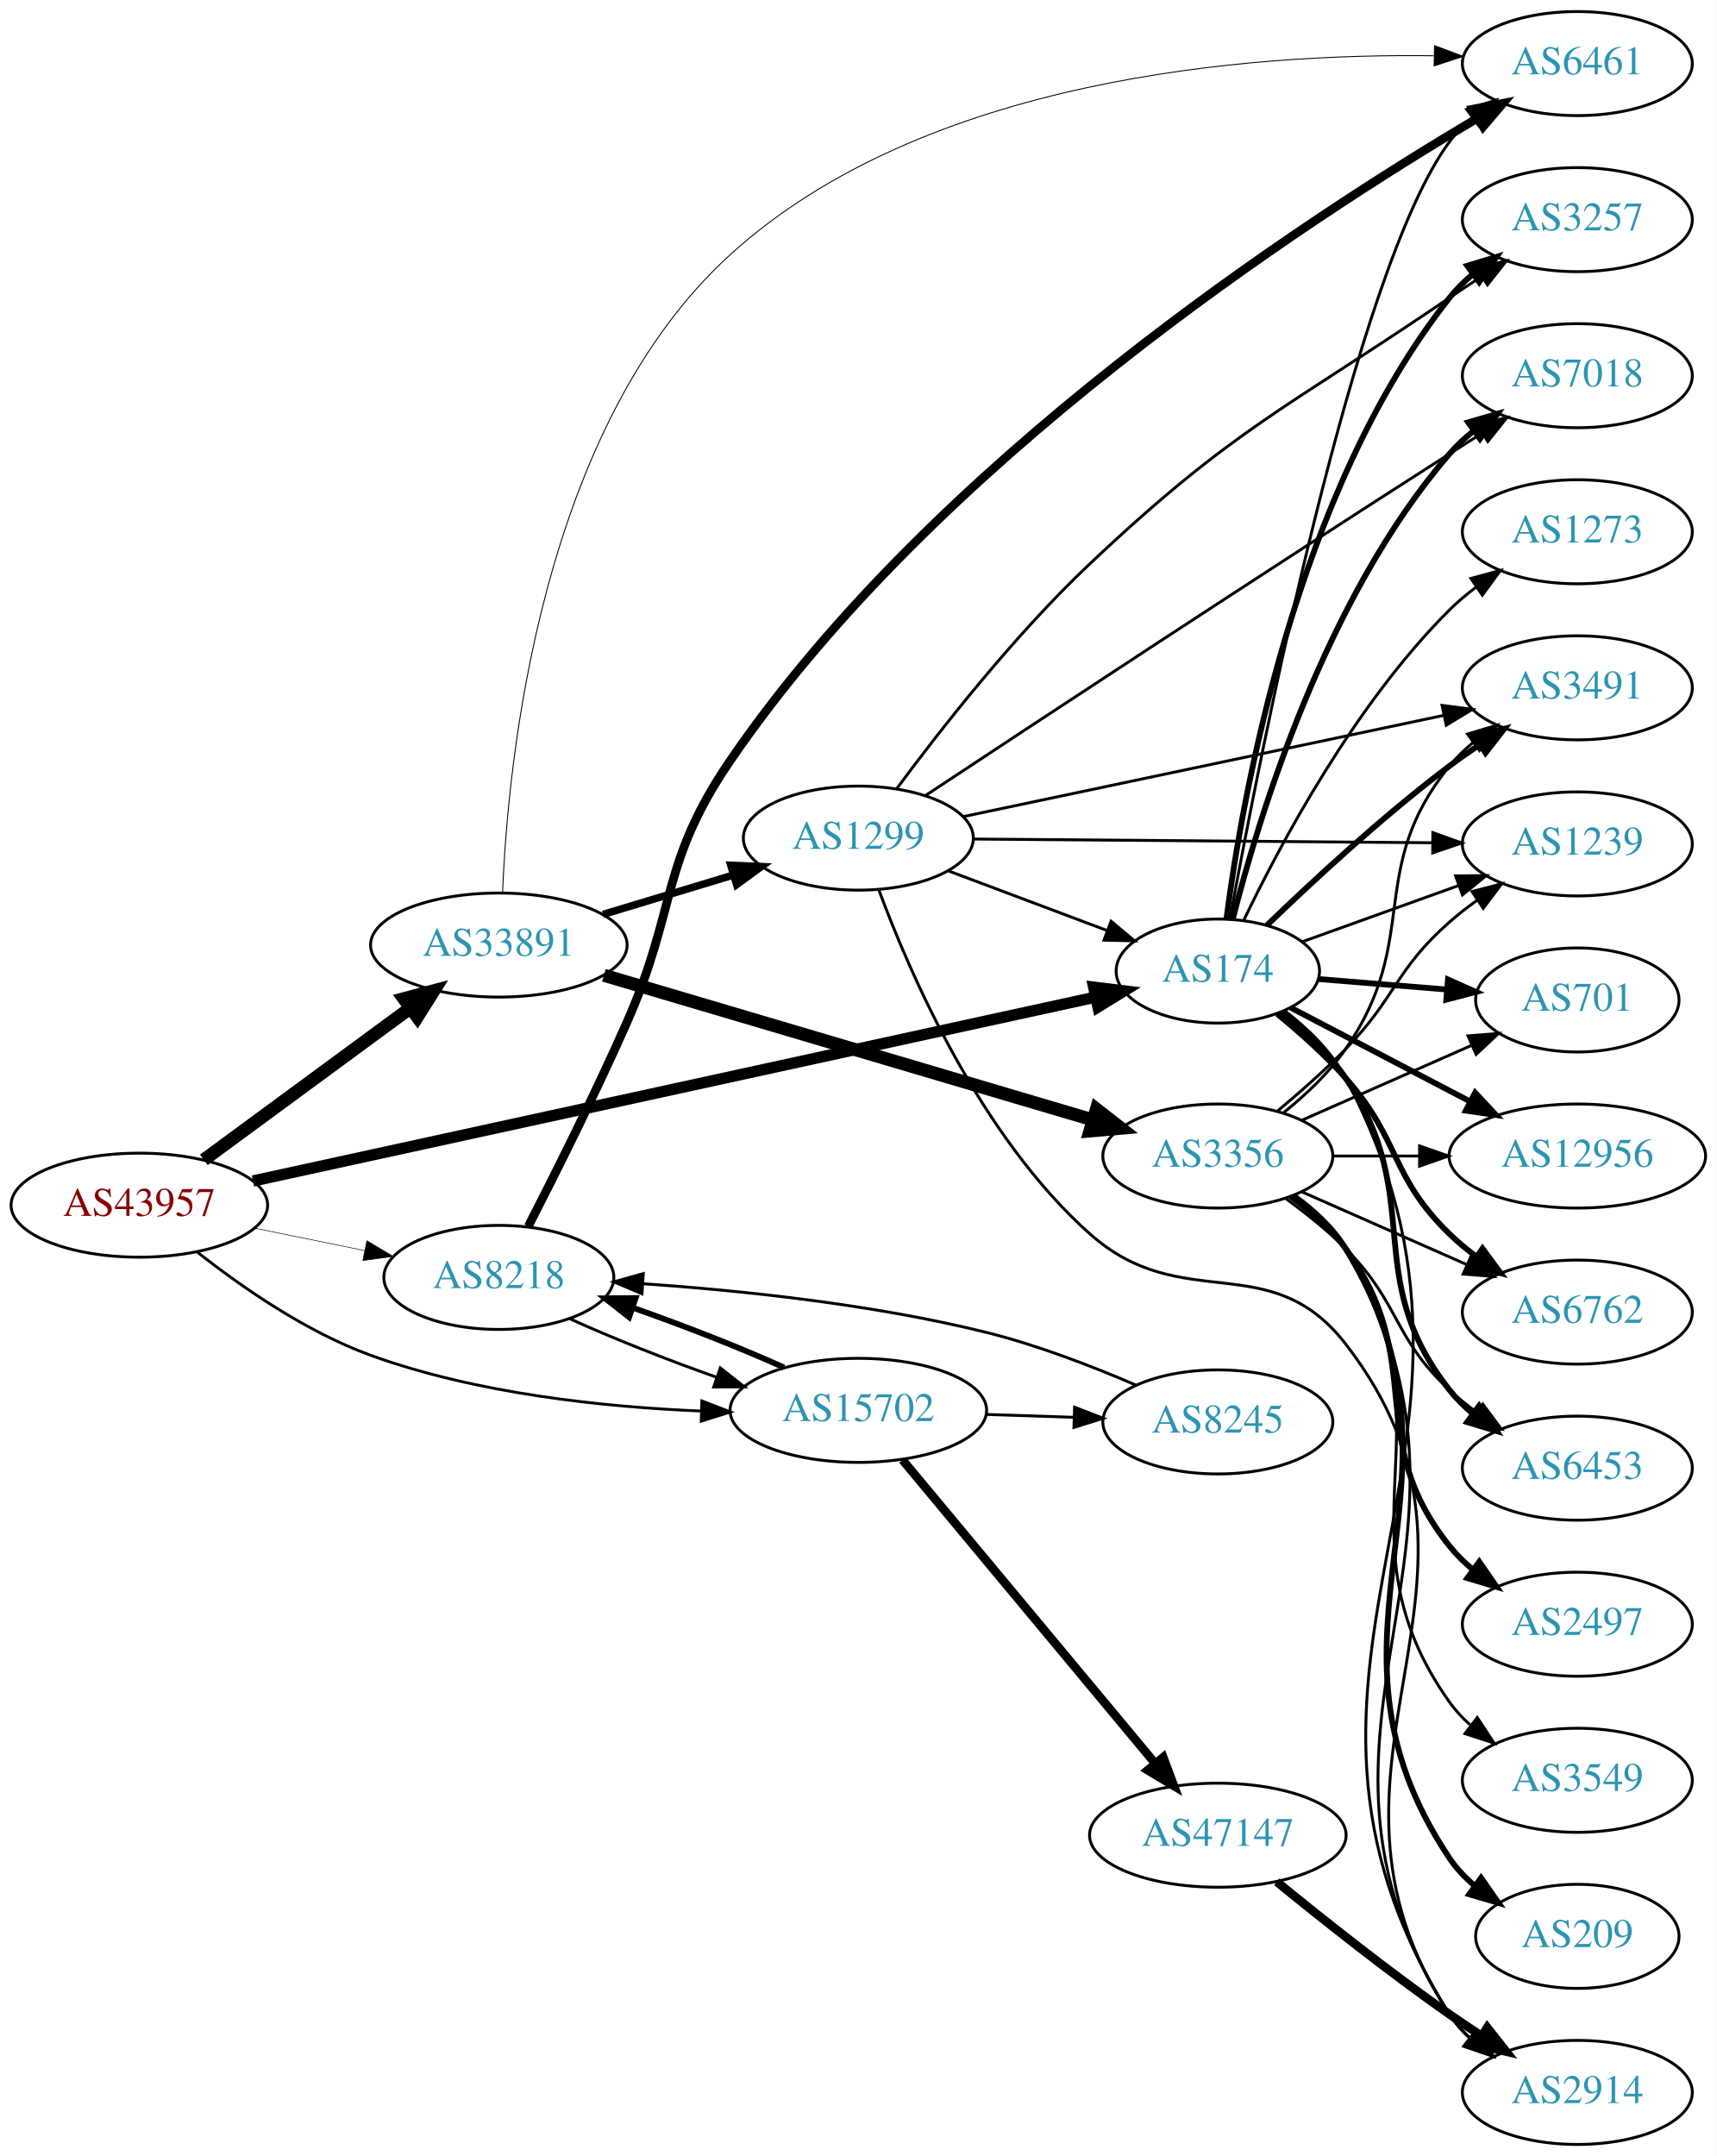
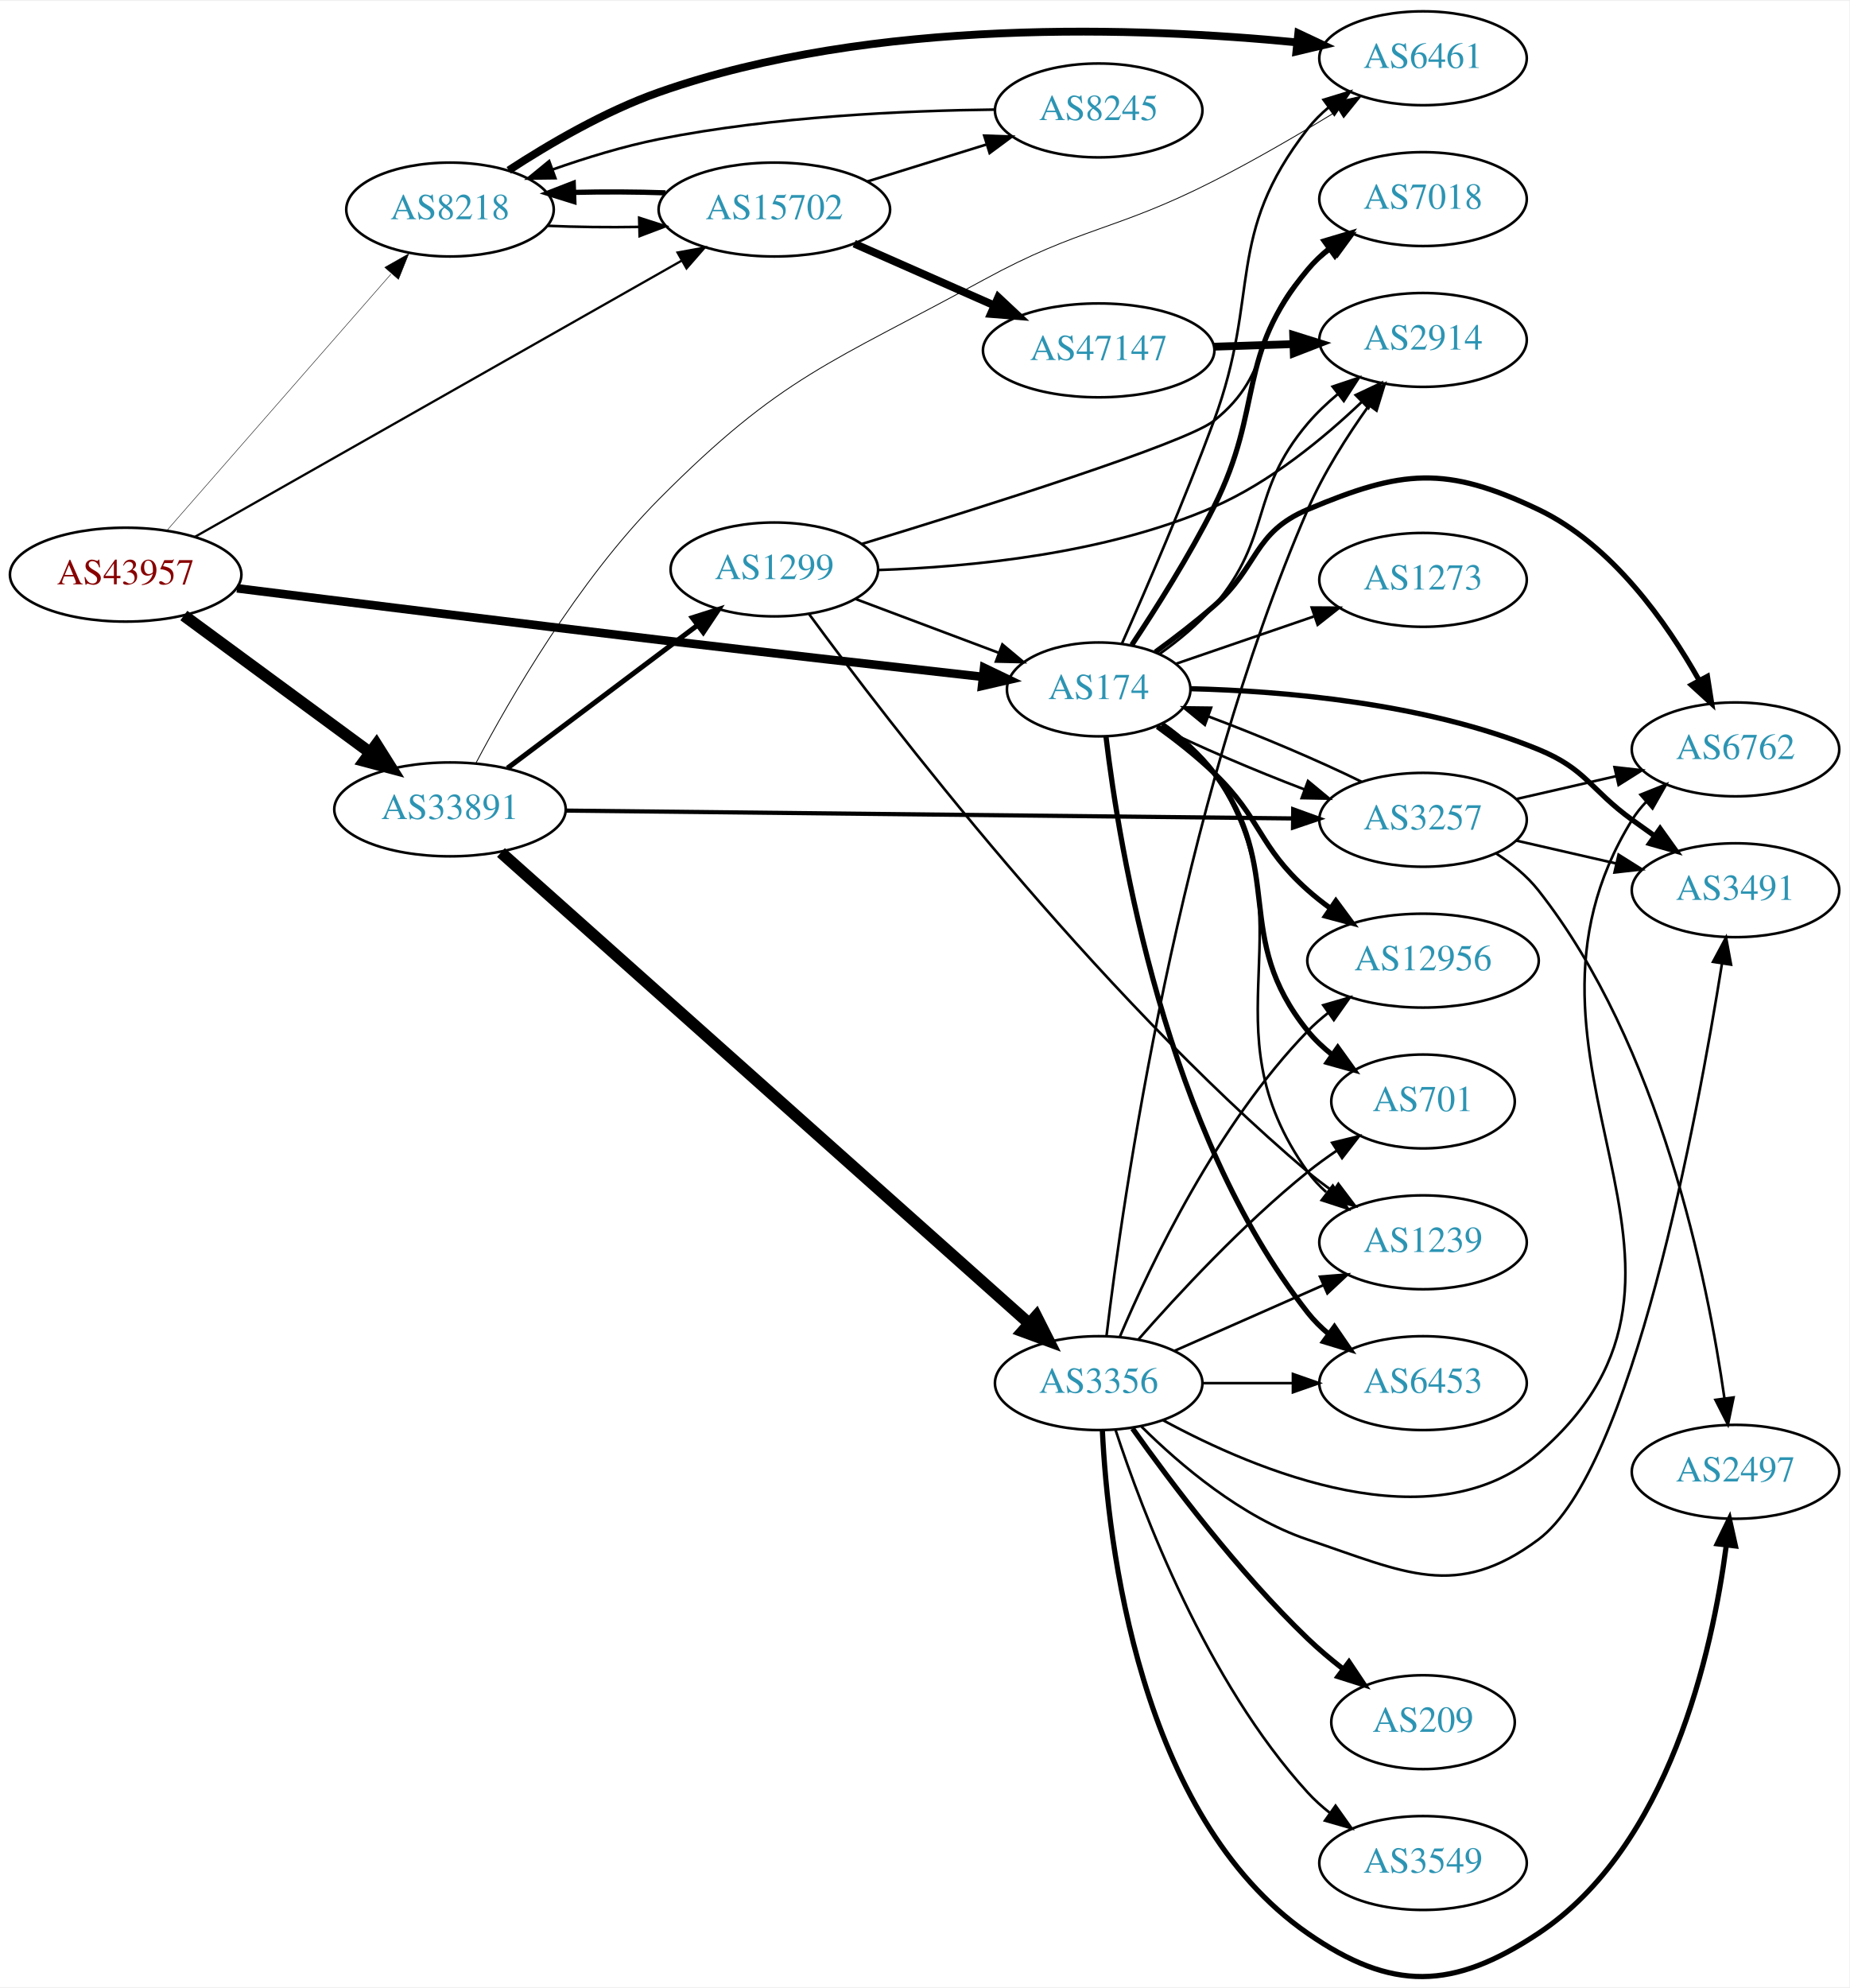
- <svg xmlns="http://www.w3.org/2000/svg" xmlns:xlink="http://www.w3.org/1999/xlink" width="594pt" height="746pt" viewBox="0.00 0.00 593.96 746.00">
-   <g id="graph0" class="graph" transform="scale(1 1) rotate(0) translate(4 742)">
-     <polygon fill="white" stroke="none" points="-4,4 -4,-742 589.961,-742 589.961,4 -4,4" />
+ <svg xmlns="http://www.w3.org/2000/svg" xmlns:xlink="http://www.w3.org/1999/xlink" width="709pt" height="762pt" viewBox="0.00 0.00 709.25 761.58">
+   <g id="graph0" class="graph" transform="scale(1 1) rotate(0) translate(4 757.576)">
+     <polygon fill="white" stroke="none" points="-4,4 -4,-757.576 705.254,-757.576 705.254,4 -4,4" />
    <g id="node1" class="node">
      <g id="a_node1">
        <a xlink:href="/asn/43957" xlink:title="AS43957 ~ WNT Telecommunication GmbH [AT]">
-           <ellipse fill="#ffffff" stroke="black" cx="44.196" cy="-325" rx="44.393" ry="18" />
-           <text text-anchor="middle" x="44.196" y="-321.3" font-family="Times,serif" font-size="14.00" fill="#880000">AS43957</text>
+           <ellipse fill="#ffffff" stroke="black" cx="44.196" cy="-537.576" rx="44.393" ry="18" />
+           <text text-anchor="middle" x="44.196" y="-533.876" font-family="Times,serif" font-size="14.00" fill="#880000">AS43957</text>
        </a>
      </g>
    </g>
    <g id="node2" class="node">
      <g id="a_node2">
        <a xlink:href="/asn/174" xlink:title="AS174 ~ Cogent Communications [US]">
-           <ellipse fill="#ffffff" stroke="black" cx="417.373" cy="-406" rx="35.194" ry="18" />
-           <text text-anchor="middle" x="417.373" y="-402.3" font-family="Times,serif" font-size="14.00" fill="#2c94b3">AS174</text>
+           <ellipse fill="#ffffff" stroke="black" cx="417.373" cy="-493.576" rx="35.194" ry="18" />
+           <text text-anchor="middle" x="417.373" y="-489.876" font-family="Times,serif" font-size="14.00" fill="#2c94b3">AS174</text>
        </a>
      </g>
    </g>
    <g id="edge1" class="edge">
-       <path fill="none" stroke="black" stroke-width="3.913" d="M83.52,-333.363C153.696,-348.677 302.273,-381.101 374.795,-396.927" />
-       <polygon fill="black" stroke="black" stroke-width="3.913" points="374.409,-400.425 384.925,-399.137 375.901,-393.586 374.409,-400.425" />
+       <path fill="none" stroke="black" stroke-width="3.288" d="M86.903,-532.339C128.045,-527.201 192.731,-519.195 248.784,-512.576 290.95,-507.597 339.115,-502.162 372.955,-498.386" />
+       <polygon fill="black" stroke="black" stroke-width="3.288" points="373.424,-501.855 382.975,-497.27 372.649,-494.899 373.424,-501.855" />
    </g>
    <g id="node3" class="node">
      <g id="a_node3">
        <a xlink:href="/asn/8218" xlink:title="AS8218 ~ legacy Neotelecoms [FR]">
-           <ellipse fill="#ffffff" stroke="black" cx="168.588" cy="-300" rx="39.794" ry="18" />
-           <text text-anchor="middle" x="168.588" y="-296.3" font-family="Times,serif" font-size="14.00" fill="#2c94b3">AS8218</text>
+           <ellipse fill="#ffffff" stroke="black" cx="168.588" cy="-677.576" rx="39.794" ry="18" />
+           <text text-anchor="middle" x="168.588" y="-673.876" font-family="Times,serif" font-size="14.00" fill="#2c94b3">AS8218</text>
        </a>
      </g>
    </g>
    <g id="edge2" class="edge">
-       <path fill="none" stroke="black" stroke-width="0.196" d="M83.922,-317.09C96.079,-314.607 109.61,-311.843 122.186,-309.274" />
-       <polygon fill="black" stroke="black" stroke-width="0.196" points="122.926,-312.695 132.023,-307.265 121.525,-305.837 122.926,-312.695" />
+       <path fill="none" stroke="black" stroke-width="0.173" d="M59.959,-554.463C81.37,-578.954 121.177,-624.488 145.918,-652.788" />
+       <polygon fill="black" stroke="black" stroke-width="0.173" points="143.556,-655.403 152.773,-660.628 148.826,-650.796 143.556,-655.403" />
    </g>
    <g id="node4" class="node">
      <g id="a_node4">
        <a xlink:href="/asn/15702" xlink:title="AS15702 ~ Onstage Online GmbH [AT]">
-           <ellipse fill="#ffffff" stroke="black" cx="292.98" cy="-254" rx="44.393" ry="18" />
-           <text text-anchor="middle" x="292.98" y="-250.3" font-family="Times,serif" font-size="14.00" fill="#2c94b3">AS15702</text>
+           <ellipse fill="#ffffff" stroke="black" cx="292.98" cy="-677.576" rx="44.393" ry="18" />
+           <text text-anchor="middle" x="292.98" y="-673.876" font-family="Times,serif" font-size="14.00" fill="#2c94b3">AS15702</text>
        </a>
      </g>
    </g>
    <g id="edge3" class="edge">
-       <path fill="none" stroke="black" stroke-width="0.978" d="M64.302,-308.723C79.535,-296.715 101.963,-281.11 124.392,-273 161.076,-259.736 204.964,-255.132 238.623,-253.766" />
-       <polygon fill="black" stroke="black" stroke-width="0.978" points="238.84,-257.261 248.722,-253.44 238.614,-250.265 238.84,-257.261" />
+       <path fill="none" stroke="black" stroke-width="0.865" d="M70.677,-552.031C115.196,-577.286 207.172,-629.464 257.397,-657.957" />
+       <polygon fill="black" stroke="black" stroke-width="0.865" points="255.844,-661.099 266.269,-662.989 259.298,-655.011 255.844,-661.099" />
    </g>
    <g id="node5" class="node">
      <g id="a_node5">
        <a xlink:href="/asn/33891" xlink:title="AS33891 ~ CORE-BACKBONE GMBH GLOBAL NETWORK [DE]">
-           <ellipse fill="#ffffff" stroke="black" cx="168.588" cy="-415" rx="44.393" ry="18" />
-           <text text-anchor="middle" x="168.588" y="-411.3" font-family="Times,serif" font-size="14.00" fill="#2c94b3">AS33891</text>
+           <ellipse fill="#ffffff" stroke="black" cx="168.588" cy="-447.576" rx="44.393" ry="18" />
+           <text text-anchor="middle" x="168.588" y="-443.876" font-family="Times,serif" font-size="14.00" fill="#2c94b3">AS33891</text>
        </a>
      </g>
    </g>
    <g id="edge4" class="edge">
-       <path fill="none" stroke="black" stroke-width="4.5" d="M66.515,-340.677C86.226,-355.171 115.713,-376.854 137.758,-393.064" />
-       <polygon fill="black" stroke="black" stroke-width="4.5" points="135.714,-396.449 146.103,-399.201 140.379,-390.104 135.714,-396.449" />
+       <path fill="none" stroke="black" stroke-width="4.5" d="M66.515,-521.899C86.226,-507.405 115.713,-485.722 137.758,-469.511" />
+       <polygon fill="black" stroke="black" stroke-width="4.5" points="140.379,-472.471 146.103,-463.375 135.714,-466.127 140.379,-472.471" />
    </g>
    <g id="node6" class="node">
      <g id="a_node6">
        <a xlink:href="/asn/6762" xlink:title="AS6762 ~ TELECOM ITALIA SPARKLE S.p.A. [IT]">
-           <ellipse fill="#ffffff" stroke="black" cx="541.765" cy="-288" rx="39.794" ry="18" />
-           <text text-anchor="middle" x="541.765" y="-284.3" font-family="Times,serif" font-size="14.00" fill="#2c94b3">AS6762</text>
+           <ellipse fill="#ffffff" stroke="black" cx="661.607" cy="-470.576" rx="39.794" ry="18" />
+           <text text-anchor="middle" x="661.607" y="-466.876" font-family="Times,serif" font-size="14.00" fill="#2c94b3">AS6762</text>
        </a>
      </g>
    </g>
    <g id="edge5" class="edge">
-       <path fill="none" stroke="black" stroke-width="2" d="M437.899,-391.201C445.701,-384.813 454.495,-376.98 461.569,-369 480.702,-347.415 476.875,-335.094 497.569,-315 500.414,-312.237 503.588,-309.614 506.888,-307.166" />
-       <polygon fill="black" stroke="black" stroke-width="2" points="508.953,-309.994 515.236,-301.462 505.004,-304.214 508.953,-309.994" />
+       <path fill="none" stroke="black" stroke-width="2" d="M439.117,-507.899C446.414,-513.207 454.542,-519.433 461.569,-525.576 478.843,-540.676 476.432,-553.65 497.569,-562.576 533.76,-577.858 550.494,-579.471 585.961,-562.576 614.232,-549.108 635.278,-519.119 647.694,-497.023" />
+       <polygon fill="black" stroke="black" stroke-width="2" points="650.834,-498.574 652.482,-488.109 644.667,-495.262 650.834,-498.574" />
    </g>
    <g id="node7" class="node">
      <g id="a_node7">
-         <a xlink:href="/asn/6453" xlink:title="AS6453 ~ TATA COMMUNICATIONS (AMERICA) INC [US]">
-           <ellipse fill="#ffffff" stroke="black" cx="541.765" cy="-234" rx="39.794" ry="18" />
-           <text text-anchor="middle" x="541.765" y="-230.3" font-family="Times,serif" font-size="14.00" fill="#2c94b3">AS6453</text>
+         <a xlink:href="/asn/3491" xlink:title="AS3491 ~ PCCW Global, Inc. [US]">
+           <ellipse fill="#ffffff" stroke="black" cx="661.607" cy="-416.576" rx="39.794" ry="18" />
+           <text text-anchor="middle" x="661.607" y="-412.876" font-family="Times,serif" font-size="14.00" fill="#2c94b3">AS3491</text>
        </a>
      </g>
    </g>
    <g id="edge6" class="edge">
-       <path fill="none" stroke="black" stroke-width="2" d="M439.467,-391.723C447.317,-385.521 455.727,-377.685 461.569,-369 489.808,-327.017 466.27,-300.754 497.569,-261 499.894,-258.047 502.637,-255.33 505.596,-252.853" />
-       <polygon fill="black" stroke="black" stroke-width="2" points="507.789,-255.585 513.793,-246.855 503.656,-249.936 507.789,-255.585" />
+       <path fill="none" stroke="black" stroke-width="2" d="M452.737,-493.842C487.559,-492.985 542.364,-488.494 585.961,-470.576 604.459,-462.973 605.761,-455.304 621.961,-443.576 624.764,-441.546 627.695,-439.451 630.636,-437.366" />
+       <polygon fill="black" stroke="black" stroke-width="2" points="632.687,-440.203 638.85,-431.585 628.658,-434.478 632.687,-440.203" />
    </g>
    <g id="node8" class="node">
      <g id="a_node8">
-         <a xlink:href="/asn/3491" xlink:title="AS3491 ~ PCCW Global, Inc. [US]">
-           <ellipse fill="#ffffff" stroke="black" cx="541.765" cy="-504" rx="39.794" ry="18" />
-           <text text-anchor="middle" x="541.765" y="-500.3" font-family="Times,serif" font-size="14.00" fill="#2c94b3">AS3491</text>
+         <a xlink:href="/asn/7018" xlink:title="AS7018 ~ AT&amp;T Services, Inc. [US]">
+           <ellipse fill="#ffffff" stroke="black" cx="541.765" cy="-681.576" rx="39.794" ry="18" />
+           <text text-anchor="middle" x="541.765" y="-677.876" font-family="Times,serif" font-size="14.00" fill="#2c94b3">AS7018</text>
        </a>
      </g>
    </g>
    <g id="edge7" class="edge">
-       <path fill="none" stroke="black" stroke-width="2" d="M434.348,-421.825C449.861,-436.82 474.398,-459.576 497.569,-477 500.908,-479.511 504.487,-482.016 508.102,-484.43" />
-       <polygon fill="black" stroke="black" stroke-width="2" points="506.21,-487.374 516.51,-489.86 510.008,-481.494 506.21,-487.374" />
+       <path fill="none" stroke="black" stroke-width="2" d="M430.079,-510.634C439.313,-524.515 452.159,-544.81 461.569,-563.576 481.065,-602.456 469.734,-621.154 497.569,-654.576 499.974,-657.464 502.771,-660.137 505.764,-662.587" />
+       <polygon fill="black" stroke="black" stroke-width="2" points="503.853,-665.525 514.007,-668.547 507.954,-659.852 503.853,-665.525" />
    </g>
    <g id="node9" class="node">
      <g id="a_node9">
-         <a xlink:href="/asn/7018" xlink:title="AS7018 ~ AT&amp;T Services, Inc. [US]">
-           <ellipse fill="#ffffff" stroke="black" cx="541.765" cy="-612" rx="39.794" ry="18" />
-           <text text-anchor="middle" x="541.765" y="-608.3" font-family="Times,serif" font-size="14.00" fill="#2c94b3">AS7018</text>
+         <a xlink:href="/asn/701" xlink:title="AS701 ~ UUNET [US]">
+           <ellipse fill="#ffffff" stroke="black" cx="541.765" cy="-335.576" rx="35.194" ry="18" />
+           <text text-anchor="middle" x="541.765" y="-331.876" font-family="Times,serif" font-size="14.00" fill="#2c94b3">AS701</text>
        </a>
      </g>
    </g>
    <g id="edge8" class="edge">
-       <path fill="none" stroke="black" stroke-width="2" d="M422.526,-423.915C431.288,-458.476 454.49,-535.321 497.569,-585 500.031,-587.84 502.866,-590.481 505.883,-592.911" />
-       <polygon fill="black" stroke="black" stroke-width="2" points="503.992,-595.862 514.16,-598.842 508.07,-590.172 503.992,-595.862" />
+       <path fill="none" stroke="black" stroke-width="2" d="M441.623,-480.116C448.797,-475.052 456.211,-468.757 461.569,-461.576 489.566,-424.05 468.112,-398.967 497.569,-362.576 500.26,-359.25 503.477,-356.218 506.924,-353.486" />
+       <polygon fill="black" stroke="black" stroke-width="2" points="509.062,-356.262 515.248,-347.661 505.048,-350.527 509.062,-356.262" />
    </g>
    <g id="node10" class="node">
      <g id="a_node10">
-         <a xlink:href="/asn/3257" xlink:title="AS3257 ~ GTT [DE]">
-           <ellipse fill="#ffffff" stroke="black" cx="541.765" cy="-666" rx="39.794" ry="18" />
-           <text text-anchor="middle" x="541.765" y="-662.3" font-family="Times,serif" font-size="14.00" fill="#2c94b3">AS3257</text>
+         <a xlink:href="/asn/2914" xlink:title="AS2914 ~ NTT America, Inc. [US]">
+           <ellipse fill="#ffffff" stroke="black" cx="541.765" cy="-627.576" rx="39.794" ry="18" />
+           <text text-anchor="middle" x="541.765" y="-623.876" font-family="Times,serif" font-size="14.00" fill="#2c94b3">AS2914</text>
        </a>
      </g>
    </g>
    <g id="edge9" class="edge">
-       <path fill="none" stroke="black" stroke-width="2" d="M420.344,-424.008C425.744,-465.914 444.115,-571.516 497.569,-639 499.902,-641.946 502.652,-644.659 505.615,-647.133" />
-       <polygon fill="black" stroke="black" stroke-width="2" points="503.677,-650.052 513.816,-653.126 507.807,-644.4 503.677,-650.052" />
+       <path fill="none" stroke="black" d="M440.658,-507.131C447.93,-512.281 455.648,-518.604 461.569,-525.576 484.216,-552.24 474.921,-568.911 497.569,-595.576 500.956,-599.564 504.931,-603.34 509.074,-606.805" />
+       <polygon fill="black" stroke="black" points="507.092,-609.697 517.139,-613.061 511.383,-604.166 507.092,-609.697" />
    </g>
    <g id="node11" class="node">
      <g id="a_node11">
-         <a xlink:href="/asn/701" xlink:title="AS701 ~ UUNET [US]">
-           <ellipse fill="#ffffff" stroke="black" cx="541.765" cy="-396" rx="35.194" ry="18" />
-           <text text-anchor="middle" x="541.765" y="-392.3" font-family="Times,serif" font-size="14.00" fill="#2c94b3">AS701</text>
+         <a xlink:href="/asn/6453" xlink:title="AS6453 ~ TATA COMMUNICATIONS (AMERICA) INC [US]">
+           <ellipse fill="#ffffff" stroke="black" cx="541.765" cy="-227.576" rx="39.794" ry="18" />
+           <text text-anchor="middle" x="541.765" y="-223.876" font-family="Times,serif" font-size="14.00" fill="#2c94b3">AS6453</text>
        </a>
      </g>
    </g>
    <g id="edge10" class="edge">
-       <path fill="none" stroke="black" stroke-width="2" d="M452.141,-403.241C465.806,-402.125 481.771,-400.82 496.357,-399.628" />
-       <polygon fill="black" stroke="black" stroke-width="2" points="497,-403.088 506.682,-398.785 496.43,-396.111 497,-403.088" />
+       <path fill="none" stroke="black" stroke-width="2" d="M420.175,-475.426C425.243,-432.67 443.01,-324 497.569,-254.576 499.891,-251.62 502.633,-248.902 505.591,-246.424" />
+       <polygon fill="black" stroke="black" stroke-width="2" points="507.784,-249.156 513.786,-240.426 503.649,-243.508 507.784,-249.156" />
    </g>
    <g id="node12" class="node">
      <g id="a_node12">
-         <a xlink:href="/asn/12956" xlink:title="AS12956 ~ TELXIUS [ES]">
-           <ellipse fill="#ffffff" stroke="black" cx="541.765" cy="-342" rx="44.393" ry="18" />
-           <text text-anchor="middle" x="541.765" y="-338.3" font-family="Times,serif" font-size="14.00" fill="#2c94b3">AS12956</text>
+         <a xlink:href="/asn/1239" xlink:title="AS1239 ~ Sprint [US]">
+           <ellipse fill="#ffffff" stroke="black" cx="541.765" cy="-281.576" rx="39.794" ry="18" />
+           <text text-anchor="middle" x="541.765" y="-277.876" font-family="Times,serif" font-size="14.00" fill="#2c94b3">AS1239</text>
        </a>
      </g>
    </g>
    <g id="edge11" class="edge">
-       <path fill="none" stroke="black" stroke-width="2" d="M442.553,-393.356C460.315,-384.068 484.74,-371.296 504.788,-360.813" />
-       <polygon fill="black" stroke="black" stroke-width="2" points="506.412,-363.913 513.652,-356.178 503.168,-357.71 506.412,-363.913" />
+       <path fill="none" stroke="black" d="M442.128,-480.471C449.336,-475.43 456.642,-469.059 461.569,-461.576 499.977,-403.225 456.887,-365.365 497.569,-308.576 499.577,-305.772 501.976,-303.196 504.6,-300.843" />
+       <polygon fill="black" stroke="black" points="507.153,-303.298 512.982,-294.45 502.908,-297.732 507.153,-303.298" />
    </g>
    <g id="node13" class="node">
      <g id="a_node13">
-         <a xlink:href="/asn/1239" xlink:title="AS1239 ~ Sprint [US]">
-           <ellipse fill="#ffffff" stroke="black" cx="541.765" cy="-450" rx="39.794" ry="18" />
-           <text text-anchor="middle" x="541.765" y="-446.3" font-family="Times,serif" font-size="14.00" fill="#2c94b3">AS1239</text>
+         <a xlink:href="/asn/6461" xlink:title="AS6461 ~ Zayo Bandwidth [US]">
+           <ellipse fill="#ffffff" stroke="black" cx="541.765" cy="-735.576" rx="39.794" ry="18" />
+           <text text-anchor="middle" x="541.765" y="-731.876" font-family="Times,serif" font-size="14.00" fill="#2c94b3">AS6461</text>
        </a>
      </g>
    </g>
    <g id="edge12" class="edge">
-       <path fill="none" stroke="black" d="M446.452,-416.094C462.53,-421.874 482.972,-429.223 500.711,-435.601" />
-       <polygon fill="black" stroke="black" points="499.649,-438.938 510.244,-439.028 502.017,-432.351 499.649,-438.938" />
+       <path fill="none" stroke="black" d="M426.334,-511.253C435.38,-531.624 450.342,-566.201 461.569,-596.576 479.696,-645.619 465.446,-667.321 497.569,-708.576 499.878,-711.541 502.611,-714.266 505.563,-716.749" />
+       <polygon fill="black" stroke="black" points="503.617,-719.662 513.751,-722.753 507.757,-714.017 503.617,-719.662" />
    </g>
    <g id="node14" class="node">
      <g id="a_node14">
-         <a xlink:href="/asn/6461" xlink:title="AS6461 ~ Zayo Bandwidth [US]">
-           <ellipse fill="#ffffff" stroke="black" cx="541.765" cy="-720" rx="39.794" ry="18" />
-           <text text-anchor="middle" x="541.765" y="-716.3" font-family="Times,serif" font-size="14.00" fill="#2c94b3">AS6461</text>
+         <a xlink:href="/asn/12956" xlink:title="AS12956 ~ TELXIUS [ES]">
+           <ellipse fill="#ffffff" stroke="black" cx="541.765" cy="-389.576" rx="44.393" ry="18" />
+           <text text-anchor="middle" x="541.765" y="-385.876" font-family="Times,serif" font-size="14.00" fill="#2c94b3">AS12956</text>
        </a>
      </g>
    </g>
    <g id="edge13" class="edge">
-       <path fill="none" stroke="black" d="M421.612,-424.23C431.844,-480.286 464.74,-648.973 497.569,-693 499.815,-696.013 502.507,-698.77 505.433,-701.273" />
-       <polygon fill="black" stroke="black" points="503.464,-704.17 513.584,-707.305 507.628,-698.543 503.464,-704.17" />
+       <path fill="none" stroke="black" stroke-width="2" d="M439.898,-479.306C447.108,-474.099 454.982,-467.922 461.569,-461.576 480.013,-443.804 478.438,-433.605 497.569,-416.576 500.225,-414.211 503.114,-411.922 506.095,-409.745" />
+       <polygon fill="black" stroke="black" stroke-width="2" points="508.335,-412.454 514.628,-403.931 504.393,-406.669 508.335,-412.454" />
    </g>
    <g id="node15" class="node">
      <g id="a_node15">
-         <a xlink:href="/asn/2914" xlink:title="AS2914 ~ NTT America, Inc. [US]">
-           <ellipse fill="#ffffff" stroke="black" cx="541.765" cy="-18" rx="39.794" ry="18" />
-           <text text-anchor="middle" x="541.765" y="-14.3" font-family="Times,serif" font-size="14.00" fill="#2c94b3">AS2914</text>
+         <a xlink:href="/asn/3257" xlink:title="AS3257 ~ GTT [DE]">
+           <ellipse fill="#ffffff" stroke="black" cx="541.765" cy="-443.576" rx="39.794" ry="18" />
+           <text text-anchor="middle" x="541.765" y="-439.876" font-family="Times,serif" font-size="14.00" fill="#2c94b3">AS3257</text>
        </a>
      </g>
    </g>
    <g id="edge14" class="edge">
-       <path fill="none" stroke="black" d="M440.443,-392.307C448.427,-386.186 456.674,-378.252 461.569,-369 529.318,-240.93 420.434,-167.647 497.569,-45 499.405,-42.08 501.684,-39.424 504.229,-37.017" />
-       <polygon fill="black" stroke="black" points="506.777,-39.467 512.482,-30.539 502.455,-33.961 506.777,-39.467" />
+       <path fill="none" stroke="black" d="M439.692,-479.599C455.277,-471.856 476.973,-462.574 496.27,-455.231" />
+       <polygon fill="black" stroke="black" points="497.648,-458.453 505.805,-451.692 495.212,-451.891 497.648,-458.453" />
    </g>
    <g id="node16" class="node">
      <g id="a_node16">
        <a xlink:href="/asn/1273" xlink:title="AS1273 ~ Vodafone Group PLC [EU]">
-           <ellipse fill="#ffffff" stroke="black" cx="541.765" cy="-558" rx="39.794" ry="18" />
-           <text text-anchor="middle" x="541.765" y="-554.3" font-family="Times,serif" font-size="14.00" fill="#2c94b3">AS1273</text>
+           <ellipse fill="#ffffff" stroke="black" cx="541.765" cy="-535.576" rx="39.794" ry="18" />
+           <text text-anchor="middle" x="541.765" y="-531.876" font-family="Times,serif" font-size="14.00" fill="#2c94b3">AS1273</text>
        </a>
      </g>
    </g>
    <g id="edge15" class="edge">
-       <path fill="none" stroke="black" d="M426.29,-423.46C438.655,-449.306 464.588,-498.22 497.569,-531 500.381,-533.796 503.534,-536.441 506.822,-538.901" />
-       <polygon fill="black" stroke="black" points="504.928,-541.847 515.154,-544.621 508.89,-536.076 504.928,-541.847" />
+       <path fill="none" stroke="black" d="M447.068,-503.423C462.779,-508.814 482.516,-515.587 499.819,-521.525" />
+       <polygon fill="black" stroke="black" points="499.081,-524.972 509.676,-524.907 501.353,-518.351 499.081,-524.972" />
    </g>
    <g id="edge16" class="edge">
-       <path fill="none" stroke="black" d="M193.187,-285.673C207.605,-279.106 226.569,-271.596 244.024,-265.416" />
-       <polygon fill="black" stroke="black" points="245.218,-268.707 253.528,-262.135 242.933,-262.09 245.218,-268.707" />
+       <path fill="none" stroke="black" d="M205.979,-671.345C216.988,-670.858 229.286,-670.714 241.061,-670.911" />
+       <polygon fill="black" stroke="black" points="241.143,-674.414 251.23,-671.172 241.323,-667.416 241.143,-674.414" />
    </g>
    <g id="edge17" class="edge">
-       <path fill="none" stroke="black" stroke-width="3" d="M178.778,-317.669C187.825,-335.3 201.836,-363.253 212.784,-388 230.381,-427.776 224.202,-443.119 248.784,-479 319.631,-582.409 446.961,-665.494 507.301,-701.147" />
-       <polygon fill="black" stroke="black" stroke-width="3" points="505.648,-704.235 516.047,-706.259 509.18,-698.191 505.648,-704.235" />
+       <path fill="none" stroke="black" stroke-width="3" d="M191.1,-692.614C206.481,-702.645 228.047,-715.285 248.784,-722.576 330.972,-751.47 434.25,-747.454 493.361,-741.676" />
+       <polygon fill="black" stroke="black" stroke-width="3" points="493.931,-745.136 503.517,-740.623 493.209,-738.173 493.931,-745.136" />
    </g>
    <g id="edge19" class="edge">
-       <path fill="none" stroke="black" stroke-width="2" d="M267.274,-268.83C252.264,-275.607 232.641,-283.316 214.924,-289.505" />
-       <polygon fill="black" stroke="black" stroke-width="2" points="213.659,-286.239 205.318,-292.772 215.913,-292.866 213.659,-286.239" />
+       <path fill="none" stroke="black" stroke-width="2" d="M251.23,-683.979C240.03,-684.372 227.798,-684.431 216.291,-684.154" />
+       <polygon fill="black" stroke="black" stroke-width="2" points="216.091,-680.646 205.979,-683.806 215.855,-687.642 216.091,-680.646" />
    </g>
    <g id="node17" class="node">
      <g id="a_node17">
        <a xlink:href="/asn/47147" xlink:title="AS47147 ~ ANEXIA Internetdienstleistungs GmbH [AT]">
-           <ellipse fill="#ffffff" stroke="black" cx="417.373" cy="-107" rx="44.393" ry="18" />
-           <text text-anchor="middle" x="417.373" y="-103.3" font-family="Times,serif" font-size="14.00" fill="#2c94b3">AS47147</text>
+           <ellipse fill="#ffffff" stroke="black" cx="417.373" cy="-623.576" rx="44.393" ry="18" />
+           <text text-anchor="middle" x="417.373" y="-619.876" font-family="Times,serif" font-size="14.00" fill="#2c94b3">AS47147</text>
        </a>
      </g>
    </g>
    <g id="edge18" class="edge">
-       <path fill="none" stroke="black" stroke-width="3" d="M308.26,-236.85C329.817,-210.958 370.785,-161.753 395.633,-131.91" />
-       <polygon fill="black" stroke="black" stroke-width="3" points="398.475,-133.966 402.184,-124.041 393.096,-129.487 398.475,-133.966" />
+       <path fill="none" stroke="black" stroke-width="3" d="M323.608,-664.504C339.725,-657.393 359.865,-648.507 377.257,-640.834" />
+       <polygon fill="black" stroke="black" stroke-width="3" points="378.857,-643.953 386.593,-636.714 376.032,-637.549 378.857,-643.953" />
    </g>
    <g id="node18" class="node">
      <g id="a_node18">
        <a xlink:href="/asn/8245" xlink:title="AS8245 ~ Video-Broadcast GmbH [AT]">
-           <ellipse fill="#ffffff" stroke="black" cx="417.373" cy="-250" rx="39.794" ry="18" />
-           <text text-anchor="middle" x="417.373" y="-246.3" font-family="Times,serif" font-size="14.00" fill="#2c94b3">AS8245</text>
+           <ellipse fill="#ffffff" stroke="black" cx="417.373" cy="-715.576" rx="39.794" ry="18" />
+           <text text-anchor="middle" x="417.373" y="-711.876" font-family="Times,serif" font-size="14.00" fill="#2c94b3">AS8245</text>
        </a>
      </g>
    </g>
    <g id="edge20" class="edge">
-       <path fill="none" stroke="black" d="M337.131,-252.59C346.939,-252.269 357.425,-251.927 367.453,-251.599" />
-       <polygon fill="black" stroke="black" points="367.809,-255.089 377.689,-251.264 367.58,-248.093 367.809,-255.089" />
-     </g>
-     <g id="edge25" class="edge">
-       <path fill="none" stroke="black" stroke-width="0.321" d="M169.887,-433.163C171.658,-477.898 182.727,-594.099 248.784,-654 316.25,-715.179 428.173,-723.526 492.071,-722.704" />
-       <polygon fill="black" stroke="black" stroke-width="0.321" points="492.356,-726.199 502.281,-722.489 492.209,-719.201 492.356,-726.199" />
+       <path fill="none" stroke="black" d="M328.726,-688.363C342.851,-692.749 359.305,-697.858 374.117,-702.456" />
+       <polygon fill="black" stroke="black" points="373.472,-705.921 384.06,-705.543 375.548,-699.236 373.472,-705.921" />
+     </g>
+     <g id="edge26" class="edge">
+       <path fill="none" stroke="black" stroke-width="0.321" d="M178.495,-465.257C191.526,-489.946 217.654,-535.235 248.784,-566.576 295.796,-613.906 314.632,-618.594 373.176,-650.576 410.704,-671.076 423.459,-669.179 461.569,-688.576 477.582,-696.726 494.798,-706.778 509.075,-715.492" />
+       <polygon fill="black" stroke="black" stroke-width="0.321" points="507.642,-718.72 517.99,-720.991 511.317,-712.762 507.642,-718.72" />
+     </g>
+     <g id="edge24" class="edge">
+       <path fill="none" stroke="black" stroke-width="1.607" d="M212.893,-447.109C282.43,-446.36 418.566,-444.892 491.634,-444.105" />
+       <polygon fill="black" stroke="black" stroke-width="1.607" points="491.979,-447.602 501.941,-443.994 491.904,-440.602 491.979,-447.602" />
    </g>
    <g id="node19" class="node">
      <g id="a_node19">
-         <a xlink:href="/asn/1299" xlink:title="AS1299 ~ Telia Carrier [EU]">
-           <ellipse fill="#ffffff" stroke="black" cx="292.98" cy="-452" rx="39.794" ry="18" />
-           <text text-anchor="middle" x="292.98" y="-448.3" font-family="Times,serif" font-size="14.00" fill="#2c94b3">AS1299</text>
+         <a xlink:href="/asn/3356" xlink:title="AS3356 ~ Level 3 Parent, LLC [US]">
+           <ellipse fill="#ffffff" stroke="black" cx="417.373" cy="-227.576" rx="39.794" ry="18" />
+           <text text-anchor="middle" x="417.373" y="-223.876" font-family="Times,serif" font-size="14.00" fill="#2c94b3">AS3356</text>
        </a>
      </g>
    </g>
    <g id="edge23" class="edge">
-       <path fill="none" stroke="black" stroke-width="2.571" d="M204.661,-425.603C218.665,-429.836 234.916,-434.749 249.574,-439.18" />
-       <polygon fill="black" stroke="black" stroke-width="2.571" points="248.835,-442.613 259.42,-442.157 250.861,-435.913 248.835,-442.613" />
+       <path fill="none" stroke="black" stroke-width="4.5" d="M188.137,-431.04C231.762,-392.15 340.936,-294.825 390.804,-250.369" />
+       <polygon fill="black" stroke="black" stroke-width="4.5" points="393.435,-253.299 398.279,-243.705 388.194,-247.421 393.435,-253.299" />
    </g>
    <g id="node20" class="node">
      <g id="a_node20">
-         <a xlink:href="/asn/3356" xlink:title="AS3356 ~ Level 3 Parent, LLC [US]">
-           <ellipse fill="#ffffff" stroke="black" cx="417.373" cy="-342" rx="39.794" ry="18" />
-           <text text-anchor="middle" x="417.373" y="-338.3" font-family="Times,serif" font-size="14.00" fill="#2c94b3">AS3356</text>
-         </a>
-       </g>
-     </g>
-     <g id="edge24" class="edge">
-       <path fill="none" stroke="black" stroke-width="4.5" d="M204.946,-404.541C249.616,-391.327 326.402,-368.614 374.116,-354.5" />
-       <polygon fill="black" stroke="black" stroke-width="4.5" points="375.362,-358.237 383.834,-351.625 373.128,-350.686 375.362,-358.237" />
-     </g>
-     <g id="edge21" class="edge">
-       <path fill="none" stroke="black" stroke-width="3" d="M437.787,-90.865C453.557,-77.99 476.55,-59.734 497.569,-45 501.072,-42.544 504.793,-40.052 508.526,-37.626" />
-       <polygon fill="black" stroke="black" stroke-width="3" points="510.601,-40.454 517.157,-32.13 506.842,-34.549 510.601,-40.454" />
-     </g>
-     <g id="edge22" class="edge">
-       <path fill="none" stroke="black" d="M389.093,-262.713C374.084,-269.184 354.947,-276.595 337.176,-281 297.897,-290.737 252.186,-295.498 218.434,-297.818" />
-       <polygon fill="black" stroke="black" points="218.12,-294.331 208.364,-298.463 218.567,-301.317 218.12,-294.331" />
-     </g>
-     <g id="edge36" class="edge">
-       <path fill="none" stroke="black" d="M324.235,-440.629C340.839,-434.389 361.568,-426.598 379.157,-419.987" />
-       <polygon fill="black" stroke="black" points="380.43,-423.248 388.559,-416.453 377.967,-416.695 380.43,-423.248" />
-     </g>
-     <g id="edge38" class="edge">
-       <path fill="none" stroke="black" d="M329.339,-459.45C373.137,-468.679 447.812,-484.414 495.684,-494.501" />
-       <polygon fill="black" stroke="black" points="494.965,-497.926 505.472,-496.563 496.409,-491.077 494.965,-497.926" />
-     </g>
-     <g id="edge39" class="edge">
-       <path fill="none" stroke="black" d="M316.179,-466.71C353.493,-491.39 431.222,-542.599 497.569,-585 501.174,-587.304 504.958,-589.701 508.727,-592.074" />
-       <polygon fill="black" stroke="black" points="507.065,-595.163 517.396,-597.512 510.785,-589.233 507.065,-595.163" />
-     </g>
-     <g id="edge40" class="edge">
-       <path fill="none" stroke="black" d="M306.32,-469.183C321.031,-489.067 346.938,-522.244 373.176,-547 423.191,-594.19 440.728,-600.303 497.569,-639 501.105,-641.408 504.847,-643.869 508.592,-646.279" />
-       <polygon fill="black" stroke="black" points="506.915,-649.36 517.235,-651.756 510.662,-643.447 506.915,-649.36" />
-     </g>
-     <g id="edge37" class="edge">
-       <path fill="none" stroke="black" d="M332.812,-451.685C375.718,-451.338 444.907,-450.777 491.572,-450.399" />
-       <polygon fill="black" stroke="black" points="491.781,-453.897 501.753,-450.316 491.724,-446.897 491.781,-453.897" />
-     </g>
-     <g id="edge41" class="edge">
-       <path fill="none" stroke="black" d="M300.108,-434.02C310.741,-405.269 335.179,-348.754 373.176,-315 405.146,-286.6 435.372,-310.798 461.569,-277 525.492,-194.527 440.119,-132.106 497.569,-45 499.468,-42.121 501.79,-39.492 504.364,-37.105" />
-       <polygon fill="black" stroke="black" points="506.915,-39.555 512.664,-30.656 502.62,-34.028 506.915,-39.555" />
-     </g>
-     <g id="edge28" class="edge">
-       <path fill="none" stroke="black" d="M446.452,-329.611C463.4,-322.134 485.197,-312.517 503.566,-304.412" />
-       <polygon fill="black" stroke="black" points="505.08,-307.57 512.816,-300.331 502.254,-301.166 505.08,-307.57" />
-     </g>
-     <g id="edge26" class="edge">
-       <path fill="none" stroke="black" d="M440.936,-327.242C447.909,-322.181 455.377,-316.216 461.569,-310 480.639,-290.854 477.757,-279.379 497.569,-261 500.476,-258.303 503.69,-255.722 507.015,-253.3" />
-       <polygon fill="black" stroke="black" points="509.074,-256.132 515.393,-247.629 505.15,-250.335 509.074,-256.132" />
-     </g>
-     <g id="edge35" class="edge">
-       <path fill="none" stroke="black" d="M440.221,-357.08C447.796,-363.175 455.821,-370.729 461.569,-379 488.047,-417.105 468.316,-440.981 497.569,-477 499.938,-479.918 502.711,-482.611 505.689,-485.073" />
-       <polygon fill="black" stroke="black" points="503.765,-488.001 513.912,-491.05 507.88,-482.339 503.765,-488.001" />
-     </g>
-     <g id="edge32" class="edge">
-       <path fill="none" stroke="black" d="M446.452,-354.389C463.88,-362.078 486.438,-372.031 505.121,-380.274" />
-       <polygon fill="black" stroke="black" points="503.929,-383.573 514.491,-384.408 506.755,-377.169 503.929,-383.573" />
-     </g>
-     <g id="edge33" class="edge">
-       <path fill="none" stroke="black" d="M457.098,-342C466.558,-342 476.85,-342 486.876,-342" />
-       <polygon fill="black" stroke="black" points="487.183,-345.5 497.183,-342 487.183,-338.5 487.183,-345.5" />
-     </g>
-     <g id="edge34" class="edge">
-       <path fill="none" stroke="black" d="M437.948,-357.514C445.588,-363.886 454.251,-371.516 461.569,-379 479.232,-397.067 478.604,-406.304 497.569,-423 500.545,-425.621 503.805,-428.152 507.156,-430.544" />
-       <polygon fill="black" stroke="black" points="505.312,-433.521 515.569,-436.177 509.207,-427.705 505.312,-433.521" />
-     </g>
-     <g id="edge31" class="edge">
-       <path fill="none" stroke="black" d="M443.912,-328.204C450.684,-323.331 457.293,-317.23 461.569,-310 522.077,-207.695 433.069,-144.837 497.569,-45 499.44,-42.103 501.744,-39.462 504.305,-37.066" />
-       <polygon fill="black" stroke="black" points="506.855,-39.516 512.584,-30.604 502.548,-33.998 506.855,-39.516" />
+         <a xlink:href="/asn/1299" xlink:title="AS1299 ~ Telia Carrier [EU]">
+           <ellipse fill="#ffffff" stroke="black" cx="292.98" cy="-539.576" rx="39.794" ry="18" />
+           <text text-anchor="middle" x="292.98" y="-535.876" font-family="Times,serif" font-size="14.00" fill="#2c94b3">AS1299</text>
+         </a>
+       </g>
+     </g>
+     <g id="edge25" class="edge">
+       <path fill="none" stroke="black" stroke-width="1.929" d="M190.628,-463.391C210.749,-478.515 241.239,-501.434 263.522,-518.184" />
+       <polygon fill="black" stroke="black" stroke-width="1.929" points="261.525,-521.061 271.622,-524.272 265.731,-515.466 261.525,-521.061" />
+     </g>
+     <g id="edge42" class="edge">
+       <path fill="none" stroke="black" d="M518.238,-458.149C501.827,-466.224 479.13,-475.845 459.521,-483.183" />
+       <polygon fill="black" stroke="black" points="458.091,-479.978 449.892,-486.688 460.486,-486.556 458.091,-479.978" />
+     </g>
+     <g id="edge43" class="edge">
+       <path fill="none" stroke="black" d="M577.484,-451.53C589.484,-454.28 603.105,-457.401 615.797,-460.309" />
+       <polygon fill="black" stroke="black" points="615.2,-463.763 625.729,-462.584 616.763,-456.939 615.2,-463.763" />
+     </g>
+     <g id="edge44" class="edge">
+       <path fill="none" stroke="black" d="M577.484,-435.621C589.484,-432.871 603.105,-429.751 615.797,-426.842" />
+       <polygon fill="black" stroke="black" points="616.763,-430.212 625.729,-424.567 615.2,-423.389 616.763,-430.212" />
    </g>
    <g id="node21" class="node">
      <g id="a_node21">
        <a xlink:href="/asn/2497" xlink:title="AS2497 ~ Internet Initiative Japan Inc. [JP]">
-           <ellipse fill="#ffffff" stroke="black" cx="541.765" cy="-180" rx="39.794" ry="18" />
-           <text text-anchor="middle" x="541.765" y="-176.3" font-family="Times,serif" font-size="14.00" fill="#2c94b3">AS2497</text>
-         </a>
-       </g>
+           <ellipse fill="#ffffff" stroke="black" cx="661.607" cy="-193.576" rx="39.794" ry="18" />
+           <text text-anchor="middle" x="661.607" y="-189.876" font-family="Times,serif" font-size="14.00" fill="#2c94b3">AS2497</text>
+         </a>
+       </g>
+     </g>
+     <g id="edge41" class="edge">
+       <path fill="none" stroke="black" d="M569.731,-430.716C575.72,-426.852 581.581,-422.132 585.961,-416.576 632.76,-357.211 650.911,-267.065 657.373,-221.718" />
+       <polygon fill="black" stroke="black" points="660.855,-222.09 658.711,-211.714 653.916,-221.162 660.855,-222.09" />
+     </g>
+     <g id="edge21" class="edge">
+       <path fill="none" stroke="black" stroke-width="3" d="M461.523,-624.986C471.331,-625.306 481.817,-625.649 491.845,-625.977" />
+       <polygon fill="black" stroke="black" stroke-width="3" points="491.972,-629.483 502.081,-626.311 492.201,-622.486 491.972,-629.483" />
+     </g>
+     <g id="edge22" class="edge">
+       <path fill="none" stroke="black" d="M377.725,-715.904C343.514,-715.518 292.389,-713.281 248.784,-704.576 235.162,-701.856 220.667,-697.401 207.851,-692.886" />
+       <polygon fill="black" stroke="black" points="209.014,-689.585 198.42,-689.45 206.618,-696.162 209.014,-689.585" />
+     </g>
+     <g id="edge33" class="edge">
+       <path fill="none" stroke="black" d="M442.107,-213.329C477.778,-193.966 545.35,-165.538 585.961,-200.576 668.625,-271.896 564.52,-350.729 621.961,-443.576 623.495,-446.055 625.35,-448.368 627.408,-450.511" />
+       <polygon fill="black" stroke="black" points="625.175,-453.208 635.011,-457.147 629.779,-447.934 625.175,-453.208" />
+     </g>
+     <g id="edge32" class="edge">
+       <path fill="none" stroke="black" d="M433.792,-210.904C448.538,-196.291 472.224,-176.092 497.569,-167.576 534.808,-155.062 554.445,-144.122 585.961,-167.576 621.834,-194.272 646.898,-328.841 656.392,-388.28" />
+       <polygon fill="black" stroke="black" points="652.981,-389.122 657.983,-398.462 659.897,-388.041 652.981,-389.122" />
+     </g>
+     <g id="edge30" class="edge">
+       <path fill="none" stroke="black" d="M432.525,-244.239C447.626,-261.469 472.747,-288.6 497.569,-308.576 501.074,-311.396 504.892,-314.163 508.76,-316.784" />
+       <polygon fill="black" stroke="black" points="506.91,-319.756 517.205,-322.258 510.717,-313.882 506.91,-319.756" />
+     </g>
+     <g id="edge34" class="edge">
+       <path fill="none" stroke="black" d="M420.374,-245.718C426.529,-297.217 447.856,-447.99 497.569,-562.576 503.628,-576.542 512.689,-590.77 520.951,-602.339" />
+       <polygon fill="black" stroke="black" points="518.301,-604.643 527.049,-610.62 523.937,-600.492 518.301,-604.643" />
+     </g>
+     <g id="edge31" class="edge">
+       <path fill="none" stroke="black" d="M457.098,-227.576C468.037,-227.576 480.087,-227.576 491.553,-227.576" />
+       <polygon fill="black" stroke="black" points="491.871,-231.076 501.871,-227.576 491.871,-224.076 491.871,-231.076" />
+     </g>
+     <g id="edge35" class="edge">
+       <path fill="none" stroke="black" d="M446.452,-239.964C463.4,-247.442 485.197,-257.059 503.566,-265.164" />
+       <polygon fill="black" stroke="black" points="502.254,-268.41 512.816,-269.245 505.08,-262.006 502.254,-268.41" />
+     </g>
+     <g id="edge36" class="edge">
+       <path fill="none" stroke="black" d="M425.563,-245.55C437.33,-273.257 462.904,-326.923 497.569,-362.576 499.985,-365.06 502.673,-367.417 505.494,-369.627" />
+       <polygon fill="black" stroke="black" points="503.501,-372.504 513.679,-375.449 507.559,-366.8 503.501,-372.504" />
    </g>
    <g id="edge27" class="edge">
-       <path fill="none" stroke="black" stroke-width="2" d="M442.574,-327.941C449.467,-322.991 456.477,-316.914 461.569,-310 490.323,-270.951 467.296,-244.883 497.569,-207 499.915,-204.064 502.673,-201.358 505.641,-198.888" />
-       <polygon fill="black" stroke="black" stroke-width="2" points="507.833,-201.621 513.85,-192.901 503.708,-195.965 507.833,-201.621" />
+       <path fill="none" stroke="black" stroke-width="2" d="M418.785,-209.379C420.851,-166.937 432.599,-61.585 497.569,-16.576 529.862,5.796 553.226,5.146 585.961,-16.576 636.214,-49.922 652.718,-124.481 658.077,-165.386" />
+       <polygon fill="black" stroke="black" stroke-width="2" points="654.622,-165.969 659.263,-175.493 661.574,-165.153 654.622,-165.969" />
    </g>
    <g id="node22" class="node">
      <g id="a_node22">
-         <a xlink:href="/asn/3549" xlink:title="AS3549 ~ Level 3 Parent, LLC [US]">
-           <ellipse fill="#ffffff" stroke="black" cx="541.765" cy="-126" rx="39.794" ry="18" />
-           <text text-anchor="middle" x="541.765" y="-122.3" font-family="Times,serif" font-size="14.00" fill="#2c94b3">AS3549</text>
-         </a>
-       </g>
-     </g>
-     <g id="edge29" class="edge">
-       <path fill="none" stroke="black" d="M443.055,-328.275C449.967,-323.339 456.868,-317.185 461.569,-310 500.759,-250.091 456.044,-211.315 497.569,-153 499.569,-150.19 501.963,-147.61 504.583,-145.255" />
-       <polygon fill="black" stroke="black" points="507.136,-147.709 512.959,-138.858 502.887,-142.146 507.136,-147.709" />
+         <a xlink:href="/asn/209" xlink:title="AS209 ~ CenturyLink Communications, LLC [US]">
+           <ellipse fill="#ffffff" stroke="black" cx="541.765" cy="-97.576" rx="35.194" ry="18" />
+           <text text-anchor="middle" x="541.765" y="-93.876" font-family="Times,serif" font-size="14.00" fill="#2c94b3">AS209</text>
+         </a>
+       </g>
+     </g>
+     <g id="edge28" class="edge">
+       <path fill="none" stroke="black" stroke-width="2" d="M430.35,-210.178C444.917,-189.674 470.884,-155.161 497.569,-129.576 501.695,-125.619 506.319,-121.725 510.968,-118.088" />
+       <polygon fill="black" stroke="black" stroke-width="2" points="513.362,-120.667 519.257,-111.864 509.159,-115.069 513.362,-120.667" />
    </g>
    <g id="node23" class="node">
      <g id="a_node23">
-         <a xlink:href="/asn/209" xlink:title="AS209 ~ CenturyLink Communications, LLC [US]">
-           <ellipse fill="#ffffff" stroke="black" cx="541.765" cy="-72" rx="35.194" ry="18" />
-           <text text-anchor="middle" x="541.765" y="-68.3" font-family="Times,serif" font-size="14.00" fill="#2c94b3">AS209</text>
-         </a>
-       </g>
-     </g>
-     <g id="edge30" class="edge">
-       <path fill="none" stroke="black" stroke-width="2" d="M443.758,-328.111C450.526,-323.236 457.17,-317.156 461.569,-310 511.382,-228.951 444.595,-178.019 497.569,-99 499.951,-95.447 502.975,-92.272 506.314,-89.46" />
-       <polygon fill="black" stroke="black" stroke-width="2" points="508.452,-92.233 514.521,-83.549 504.361,-86.553 508.452,-92.233" />
+         <a xlink:href="/asn/3549" xlink:title="AS3549 ~ Level 3 Parent, LLC [US]">
+           <ellipse fill="#ffffff" stroke="black" cx="541.765" cy="-43.576" rx="39.794" ry="18" />
+           <text text-anchor="middle" x="541.765" y="-39.876" font-family="Times,serif" font-size="14.00" fill="#2c94b3">AS3549</text>
+         </a>
+       </g>
+     </g>
+     <g id="edge29" class="edge">
+       <path fill="none" stroke="black" d="M423.815,-209.701C434.045,-178.46 458.677,-113.197 497.569,-70.576 500.102,-67.799 502.985,-65.2 506.031,-62.797" />
+       <polygon fill="black" stroke="black" points="508.214,-65.54 514.349,-56.903 504.167,-59.829 508.214,-65.54" />
+     </g>
+     <g id="edge38" class="edge">
+       <path fill="none" stroke="black" d="M324.235,-528.205C340.839,-521.964 361.568,-514.174 379.157,-507.563" />
+       <polygon fill="black" stroke="black" points="380.43,-510.823 388.559,-504.029 377.967,-504.271 380.43,-510.823" />
+     </g>
+     <g id="edge37" class="edge">
+       <path fill="none" stroke="black" d="M326.659,-549.389C372.287,-563.287 450.742,-587.971 461.569,-596.576 485.32,-615.454 476.149,-633.089 497.569,-654.576 500.369,-657.384 503.513,-660.038 506.795,-662.503" />
+       <polygon fill="black" stroke="black" points="504.898,-665.446 515.121,-668.23 508.865,-659.679 504.898,-665.446" />
+     </g>
+     <g id="edge40" class="edge">
+       <path fill="none" stroke="black" d="M332.832,-539.358C367.856,-540.481 420.074,-545.493 461.569,-563.576 483.097,-572.957 503.608,-589.836 518.361,-603.905" />
+       <polygon fill="black" stroke="black" points="515.941,-606.435 525.525,-610.951 520.85,-601.444 515.941,-606.435" />
+     </g>
+     <g id="edge39" class="edge">
+       <path fill="none" stroke="black" d="M306.343,-522.401C336.071,-481.87 415.224,-378.43 497.569,-308.576 500.593,-306.01 503.883,-303.515 507.253,-301.144" />
+       <polygon fill="black" stroke="black" points="509.298,-303.988 515.69,-295.538 505.424,-298.158 509.298,-303.988" />
    </g>
  </g>
</svg>
